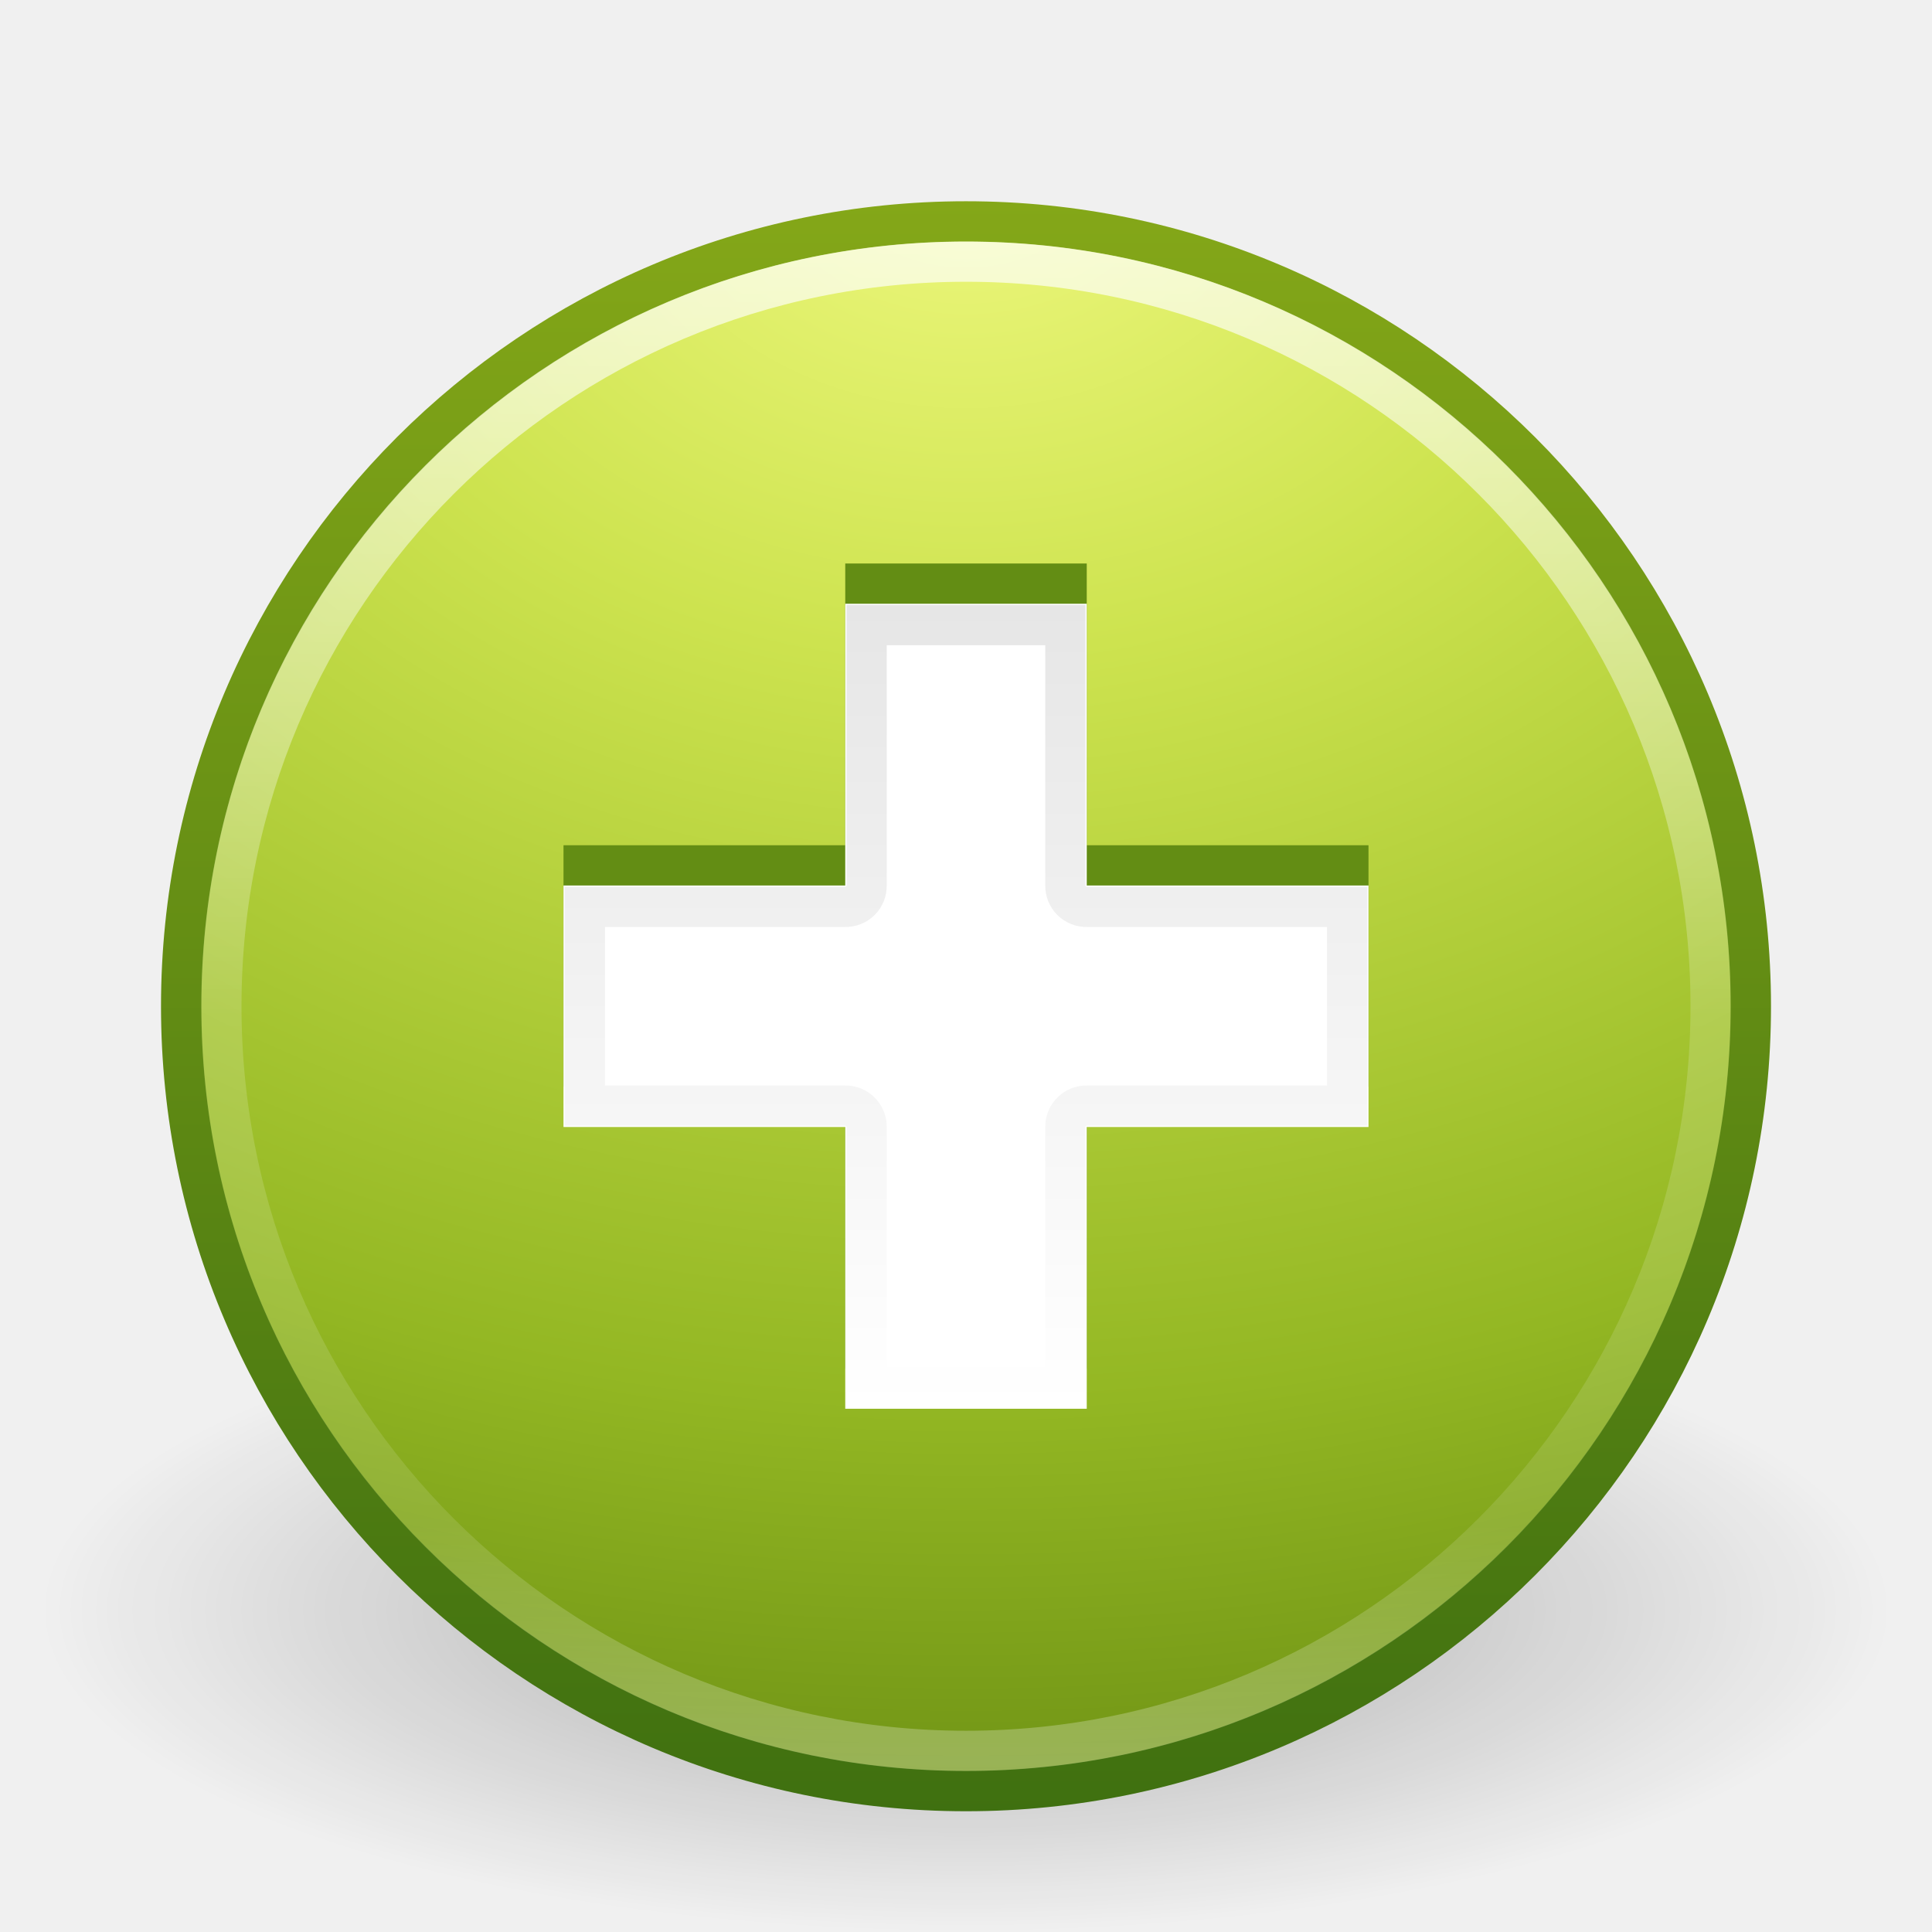
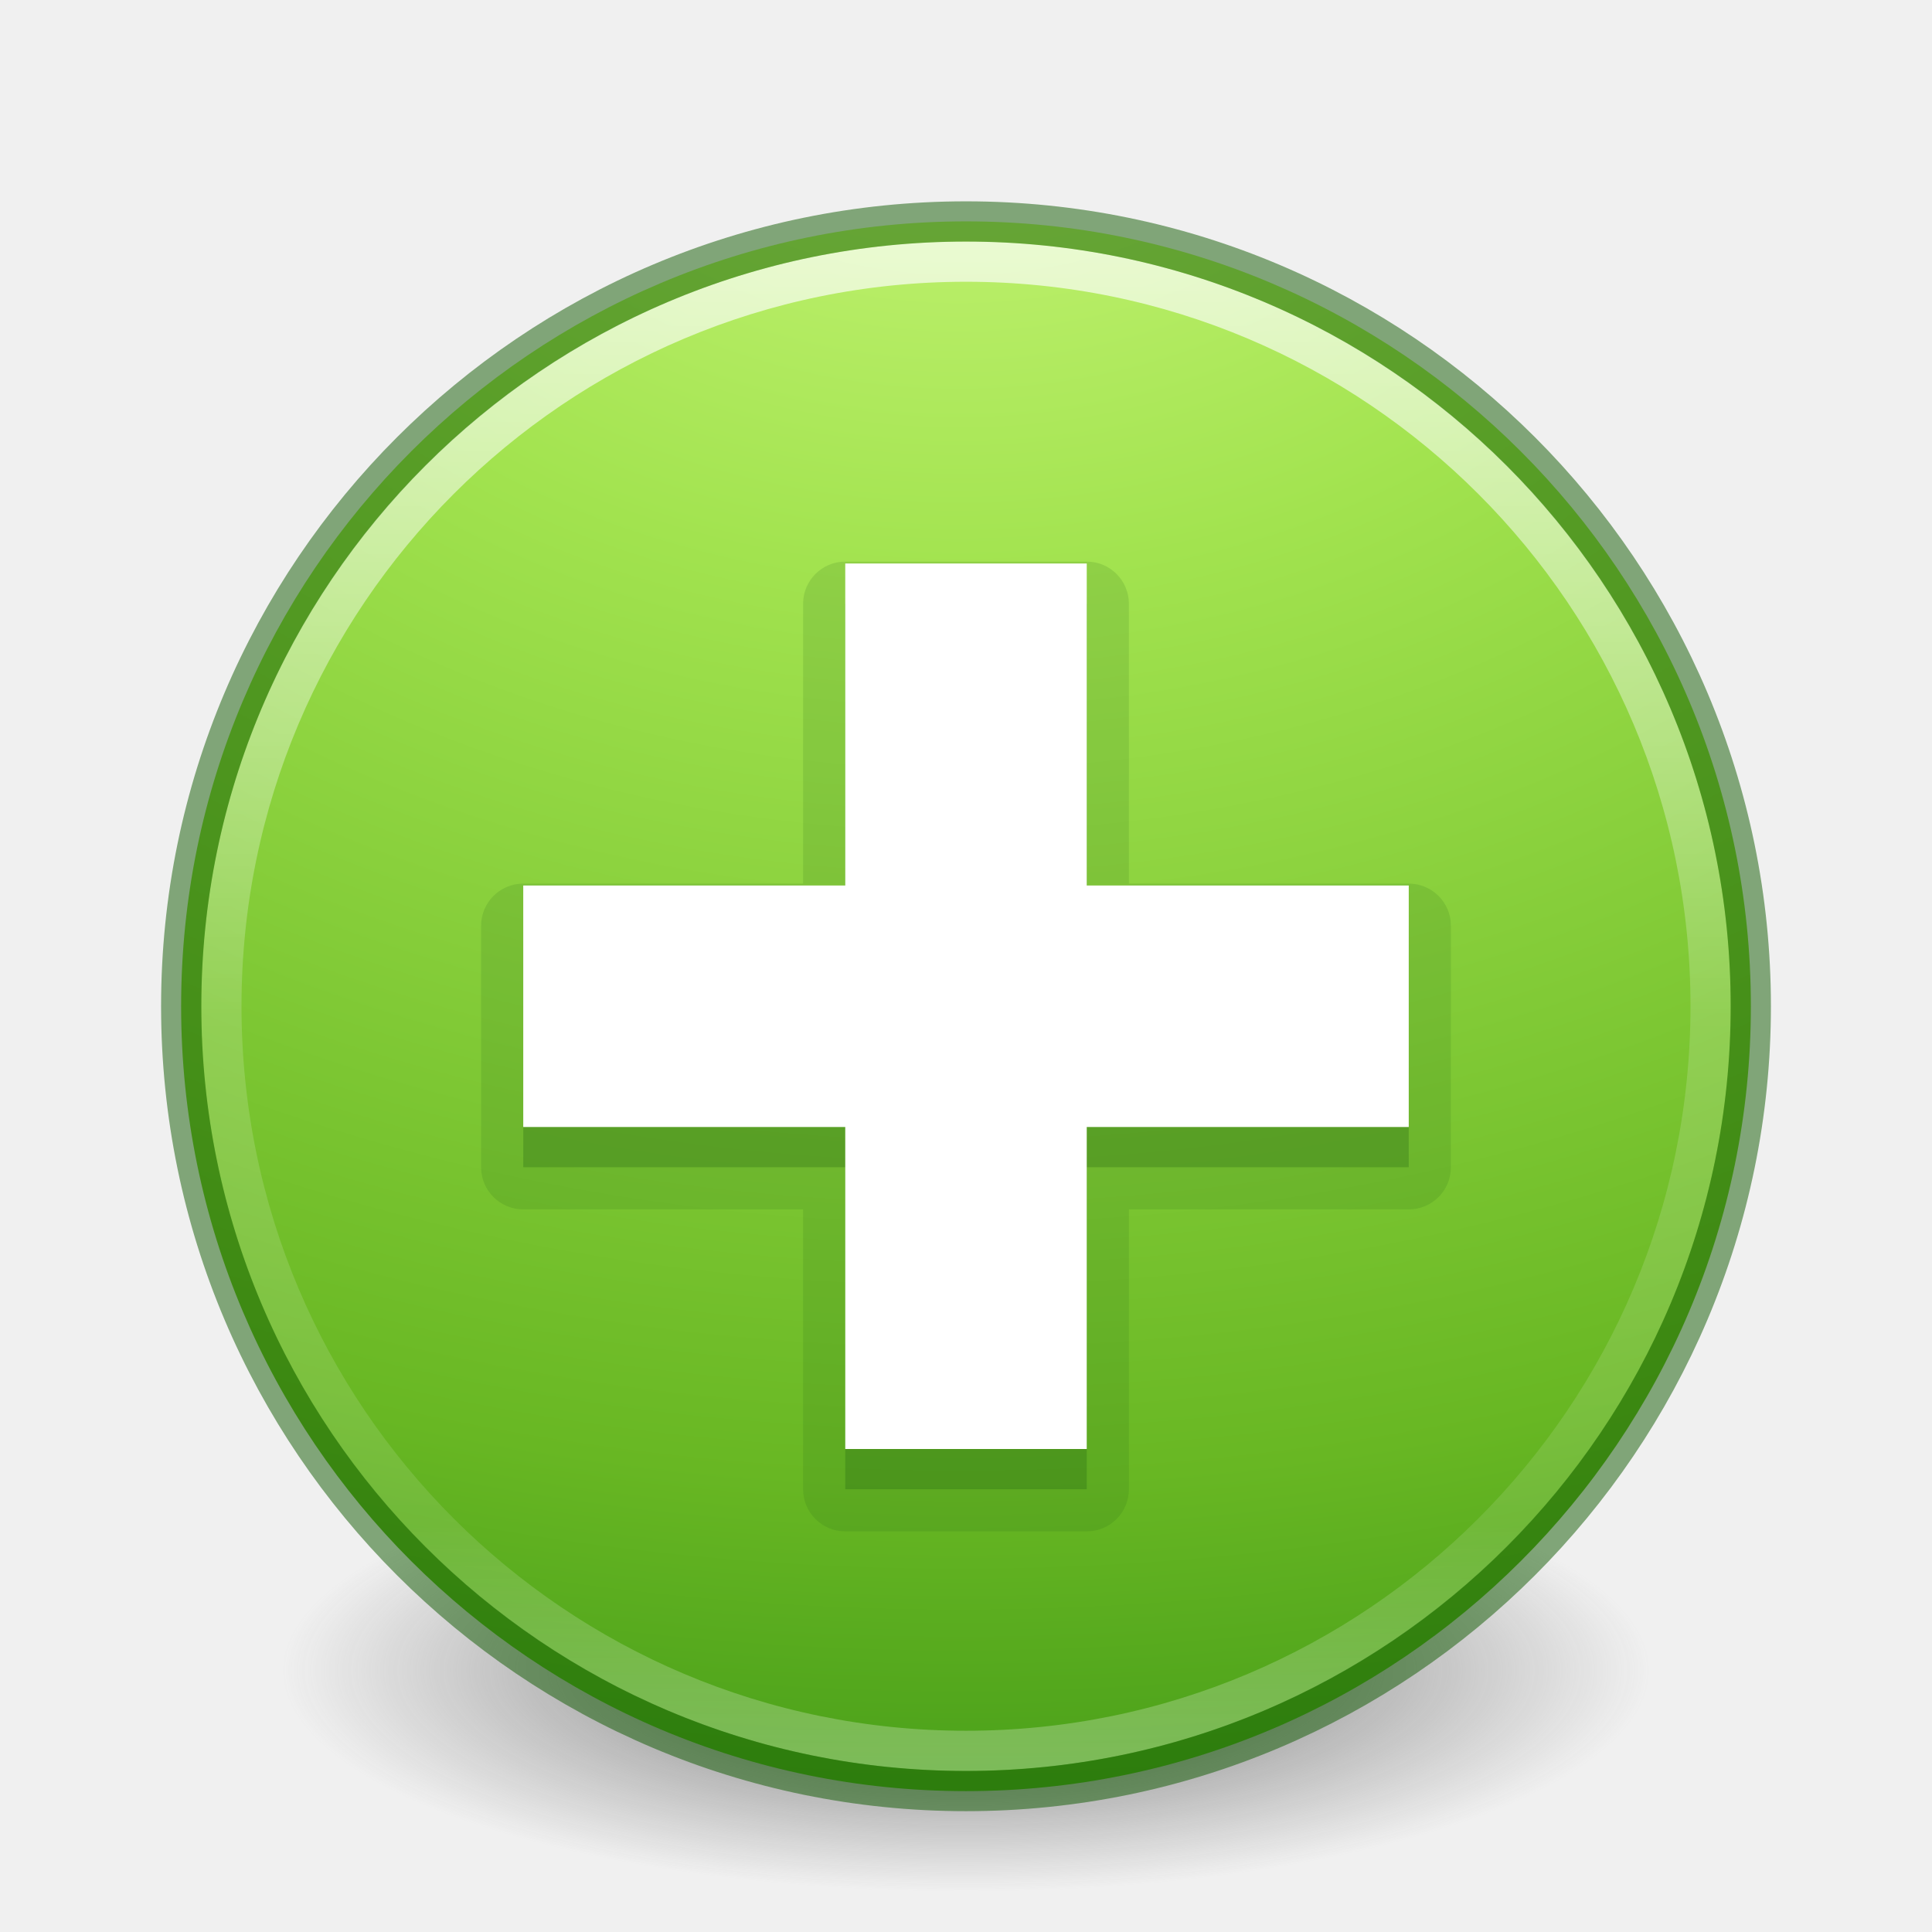
- <svg xmlns="http://www.w3.org/2000/svg" xmlns:xlink="http://www.w3.org/1999/xlink" version="1.1" width="48" height="48" id="svg3941">
-   <defs id="defs3943">
-     <linearGradient x1="25" y1="15" x2="25" y2="35" id="linearGradient3897" xlink:href="#linearGradient3891" gradientUnits="userSpaceOnUse" />
-     <linearGradient id="linearGradient3891">
-       <stop id="stop3893" style="stop-color:#000000;stop-opacity:1" offset="0" />
-       <stop id="stop3895" style="stop-color:#000000;stop-opacity:0" offset="1" />
+ <svg xmlns="http://www.w3.org/2000/svg" xmlns:xlink="http://www.w3.org/1999/xlink" id="svg4105" height="48" width="48" version="1.1">
+   <defs id="defs4107">
+     <linearGradient id="linearGradient4011">
+       <stop offset="0" style="stop-color:#ffffff;stop-opacity:1" id="stop4013" />
+       <stop offset="0.508" style="stop-color:#ffffff;stop-opacity:0.235" id="stop4015" />
+       <stop offset="0.835" style="stop-color:#ffffff;stop-opacity:0.157" id="stop4017" />
+       <stop offset="1" style="stop-color:#ffffff;stop-opacity:0.392" id="stop4019" />
    </linearGradient>
-     <linearGradient x1="71.204" y1="6.238" x2="71.204" y2="44.341" id="linearGradient3403-4" xlink:href="#linearGradient4011-3" gradientUnits="userSpaceOnUse" gradientTransform="translate(-47.73352,-0.3572398)" />
-     <linearGradient id="linearGradient4011-3">
-       <stop id="stop4013-5" style="stop-color:#ffffff;stop-opacity:1" offset="0" />
-       <stop id="stop4015-1" style="stop-color:#ffffff;stop-opacity:0.235" offset="0.508" />
-       <stop id="stop4017-7" style="stop-color:#ffffff;stop-opacity:0.157" offset="0.835" />
-       <stop id="stop4019-4" style="stop-color:#ffffff;stop-opacity:0.392" offset="1" />
+     <linearGradient gradientTransform="translate(-47.73351,-0.3572398)" gradientUnits="userSpaceOnUse" xlink:href="#linearGradient4011" id="linearGradient3086" y2="44.341" x2="71.204" y1="6.238" x1="71.204" />
+     <linearGradient id="linearGradient3820-7-2-1">
+       <stop offset="0" style="stop-color:#3d3d3d;stop-opacity:1" id="stop3822-2-6-3" />
+       <stop offset="0.5" style="stop-color:#686868;stop-opacity:0.498" id="stop3864-8-7-7" />
+       <stop offset="1" style="stop-color:#686868;stop-opacity:0" id="stop3824-1-2-5" />
    </linearGradient>
-     <radialGradient cx="23.896" cy="3.99" r="20.397" fx="23.896" fy="3.99" id="radialGradient3013-3" xlink:href="#linearGradient3242-7" gradientUnits="userSpaceOnUse" gradientTransform="matrix(0,2.287459,-3.019406,0,36.04744,-50.63016)" />
-     <linearGradient id="linearGradient3242-7">
-       <stop id="stop3244-5" style="stop-color:#eef87e;stop-opacity:1" offset="0" />
-       <stop id="stop3246-9" style="stop-color:#cde34f;stop-opacity:1" offset="0.262" />
-       <stop id="stop3248-7" style="stop-color:#93b723;stop-opacity:1" offset="0.661" />
-       <stop id="stop3250-8" style="stop-color:#5a7e0d;stop-opacity:1" offset="1" />
+     <radialGradient gradientTransform="matrix(1,0,0,0.1666667,0,155.1422)" gradientUnits="userSpaceOnUse" xlink:href="#linearGradient3820-7-2-1" id="radialGradient3040" fy="186.171" fx="99.157" r="62.769" cy="186.171" cx="99.157" />
+     <linearGradient id="linearGradient3242-7-3-8-0-4-58-06">
+       <stop id="stop3244-5-8-5-6-4-3-8" style="stop-color:#cdf87e;stop-opacity:1" offset="0" />
+       <stop id="stop3246-9-5-1-5-3-0-7" style="stop-color:#a2e34f;stop-opacity:1" offset="0.262" />
+       <stop id="stop3248-7-2-0-7-5-35-9" style="stop-color:#68b723;stop-opacity:1" offset="0.661" />
+       <stop id="stop3250-8-2-8-5-6-40-4" style="stop-color:#1d7e0d;stop-opacity:1" offset="1" />
    </linearGradient>
-     <linearGradient x1="18.379" y1="44.98" x2="18.379" y2="3.082" id="linearGradient3015-2" xlink:href="#linearGradient2490-3" gradientUnits="userSpaceOnUse" gradientTransform="matrix(0.9584364,0,0,0.9584366,0.9975247,1.997526)" />
-     <linearGradient id="linearGradient2490-3">
-       <stop id="stop2492-3" style="stop-color:#3f7010;stop-opacity:1" offset="0" />
-       <stop id="stop2494-8" style="stop-color:#84a718;stop-opacity:1" offset="1" />
-     </linearGradient>
-     <linearGradient id="linearGradient8838-2">
-       <stop id="stop8840-8" style="stop-color:#000000;stop-opacity:1" offset="0" />
-       <stop id="stop8842-8" style="stop-color:#000000;stop-opacity:0" offset="1" />
-     </linearGradient>
-     <radialGradient cx="62.625" cy="4.625" r="10.625" fx="62.625" fy="4.625" id="radialGradient3939" xlink:href="#linearGradient8838-2" gradientUnits="userSpaceOnUse" gradientTransform="matrix(2.164706,0,0,0.7529402,-111.5647,36.51765)" />
+     <radialGradient r="20.397" fy="4.038" fx="21.995" cy="4.038" cx="21.995" gradientTransform="matrix(0,2.769446,-3.655619,0,38.58593,-61.46755)" gradientUnits="userSpaceOnUse" id="radialGradient3022-7" xlink:href="#linearGradient3242-7-3-8-0-4-58-06" />
  </defs>
-   <g id="layer1">
-     <path d="m 47,40 c 0,4.418 -10.297,8 -23,8 -12.703,0 -23,-3.582 -23,-8 0,-4.418 10.297,-8 23,-8 C 36.703,32 47,35.582 47,40 l 0,0 z" id="path8836-9" style="opacity:0.3;fill:url(#radialGradient3939);fill-opacity:1;fill-rule:evenodd;stroke:none;stroke-width:1;marker:none;visibility:visible;display:inline;overflow:visible" />
-     <path d="M 24,5.502 C 13.242,5.502 4.502,14.242 4.502,25 c 0,10.758 8.74,19.498 19.498,19.498 10.758,0 19.498,-8.74 19.498,-19.498 0,-10.758 -8.74,-19.498 -19.498,-19.498 z" id="path2555-2" style="fill:url(#radialGradient3013-3);fill-opacity:1;stroke:url(#linearGradient3015-2);stroke-width:1.004;stroke-linecap:round;stroke-linejoin:round;stroke-miterlimit:4;stroke-opacity:1;stroke-dasharray:none;stroke-dashoffset:0" />
-     <path d="M 42.5,24.999 C 42.5,35.217 34.217,43.5 24,43.5 13.783,43.5 5.5,35.217 5.5,24.999 c 0,-10.217 8.283,-18.499 18.5,-18.499 10.216,0 18.5,8.282 18.5,18.499 l 0,0 z" id="path8655-8" style="opacity:0.7;color:#000000;fill:none;stroke:url(#linearGradient3403-4);stroke-width:1;stroke-linecap:round;stroke-linejoin:round;stroke-miterlimit:4;stroke-opacity:1;stroke-dasharray:none;stroke-dashoffset:0;marker:none;visibility:visible;display:inline;overflow:visible;enable-background:accumulate" />
-     <path d="m 21,14 0,7 -7,0 0,6 7,0 0,7 6,0 0,-7 7,0 0,-6 -7,0 0,-7 z" id="rect3007-9" style="color:#000000;fill:#638d14;fill-opacity:1;fill-rule:evenodd;stroke:none;stroke-width:1;marker:none;visibility:visible;display:inline;overflow:visible;enable-background:accumulate" />
-     <path d="m 21,15 0,7 -7,0 0,6 7,0 0,7 6,0 0,-7 7,0 0,-6 -7,0 0,-7 z" id="rect3007" style="color:#000000;fill:#ffffff;fill-opacity:1;fill-rule:evenodd;stroke:none;stroke-width:1;marker:none;visibility:visible;display:inline;overflow:visible;enable-background:accumulate" />
-     <path d="m 21.531,15.531 0,6.469 A 0.523,0.523 0 0 1 21,22.531 l -6.469,0 0,4.938 6.469,0 A 0.523,0.523 0 0 1 21.531,28 l 0,6.469 4.938,0 0,-6.469 A 0.523,0.523 0 0 1 27,27.469 l 6.469,0 0,-4.938 -6.469,0 A 0.523,0.523 0 0 1 26.469,22 l 0,-6.469 -4.938,0 z" id="path3889" style="opacity:0.1;color:#000000;fill:none;stroke:url(#linearGradient3897);stroke-width:1;stroke-opacity:1;marker:none;visibility:visible;display:inline;overflow:visible;enable-background:accumulate" />
-   </g>
+   <path style="fill:url(#radialGradient3040);fill-opacity:1;stroke:none" id="path3818-0-5" transform="matrix(0.2708338,0,0,0.5257363,-2.855072,-56.37663)" d="m 161.926,186.171 a 62.769,10.462 0 1 1 -125.538,0 62.769,10.462 0 1 1 125.538,0 z" />
+   <path style="fill:url(#radialGradient3022-7);fill-opacity:1;stroke:none;stroke-width:1.004;stroke-linecap:round;stroke-linejoin:round;stroke-miterlimit:4;stroke-dasharray:none;stroke-dashoffset:0;stroke-opacity:1" id="path2555" d="M 24,5.5 C 13.241,5.5 4.5,14.241 4.5,25 4.5,35.759 13.241,44.5 24,44.5 34.759,44.5 43.5,35.759 43.5,25 43.5,14.241 34.759,5.5 24,5.5 Z" />
+   <path style="opacity:0.7;color:#000000;fill:none;stroke:url(#linearGradient3086);stroke-width:1;stroke-linecap:round;stroke-linejoin:round;stroke-miterlimit:4;stroke-opacity:1;stroke-dasharray:none;stroke-dashoffset:0;marker:none;visibility:visible;display:inline;overflow:visible;enable-background:accumulate" id="path8655" d="M 42.5,24.999 C 42.5,35.217 34.217,43.5 24,43.5 13.783,43.5 5.5,35.217 5.5,24.999 c 0,-10.217 8.283,-18.499 18.5,-18.499 10.216,0 18.5,8.282 18.5,18.499 l 0,0 z" />
+   <path style="opacity:0.5;color:#000000;fill:none;stroke:#0f5a00;stroke-width:1;stroke-linecap:round;stroke-linejoin:round;stroke-miterlimit:4;stroke-opacity:1;stroke-dasharray:none;stroke-dashoffset:0;marker:none;visibility:visible;display:inline;overflow:visible;enable-background:accumulate;clip-rule:nonzero;isolation:auto;mix-blend-mode:normal;color-interpolation:sRGB;color-interpolation-filters:linearRGB;solid-color:#000000;solid-opacity:1;fill-opacity:1;fill-rule:nonzero;filter-blend-mode:normal;filter-gaussianBlur-deviation:0;color-rendering:auto;image-rendering:auto;shape-rendering:auto;text-rendering:auto" id="path2555-2" d="M 24,5.502 C 13.242,5.502 4.502,14.242 4.502,25 c 0,10.758 8.74,19.498 19.498,19.498 10.758,0 19.498,-8.74 19.498,-19.498 0,-10.758 -8.74,-19.498 -19.498,-19.498 z" />
+   <path d="M 21,13.953 A 1.047,1.047 0 0 0 19.953,15 l 0,6.953 -6.953,0 A 1.047,1.047 0 0 0 11.953,23 l 0,6 A 1.047,1.047 0 0 0 13,30.047 l 6.953,0 0,6.953 A 1.047,1.047 0 0 0 21,38.047 l 6,0 A 1.047,1.047 0 0 0 28.047,37 l 0,-6.953 6.953,0 A 1.047,1.047 0 0 0 36.047,29 l 0,-6 A 1.047,1.047 0 0 0 35,21.953 l -6.953,0 0,-6.953 A 1.047,1.047 0 0 0 27,13.953 l -6,0 z" id="path4350" style="color:#000000;clip-rule:nonzero;display:inline;overflow:visible;visibility:visible;opacity:0.15;isolation:auto;mix-blend-mode:normal;color-interpolation:sRGB;color-interpolation-filters:linearRGB;solid-color:#000000;solid-opacity:1;fill:#206612;fill-opacity:1;fill-rule:evenodd;stroke:none;stroke-width:1;stroke-linecap:butt;stroke-linejoin:miter;stroke-miterlimit:4;stroke-dasharray:none;stroke-dashoffset:0;stroke-opacity:1;marker:none;color-rendering:auto;image-rendering:auto;shape-rendering:auto;text-rendering:auto;enable-background:accumulate;filter-blend-mode:normal;filter-gaussianBlur-deviation:0" />
+   <path d="m 21,15 0,8 -8,0 0,6 8,0 0,8 6,0 0,-8 8,0 0,-6 -8,0 0,-8 z" id="rect3007-0" style="color:#000000;display:inline;overflow:visible;visibility:visible;fill:#206612;fill-opacity:1;fill-rule:evenodd;stroke:none;stroke-width:1;marker:none;enable-background:accumulate;clip-rule:nonzero;opacity:0.3;isolation:auto;mix-blend-mode:normal;color-interpolation:sRGB;color-interpolation-filters:linearRGB;solid-color:#000000;solid-opacity:1;stroke-linecap:butt;stroke-linejoin:miter;stroke-miterlimit:4;stroke-dasharray:none;stroke-dashoffset:0;stroke-opacity:1;filter-blend-mode:normal;filter-gaussianBlur-deviation:0;color-rendering:auto;image-rendering:auto;shape-rendering:auto;text-rendering:auto" />
+   <path d="m 21,14 0,8 -8,0 0,6 8,0 0,8 6,0 0,-8 8,0 0,-6 -8,0 0,-8 z" id="rect3007" style="color:#000000;display:inline;overflow:visible;visibility:visible;fill:#ffffff;fill-opacity:1;fill-rule:evenodd;stroke:none;stroke-width:1;marker:none;enable-background:accumulate" />
</svg>
